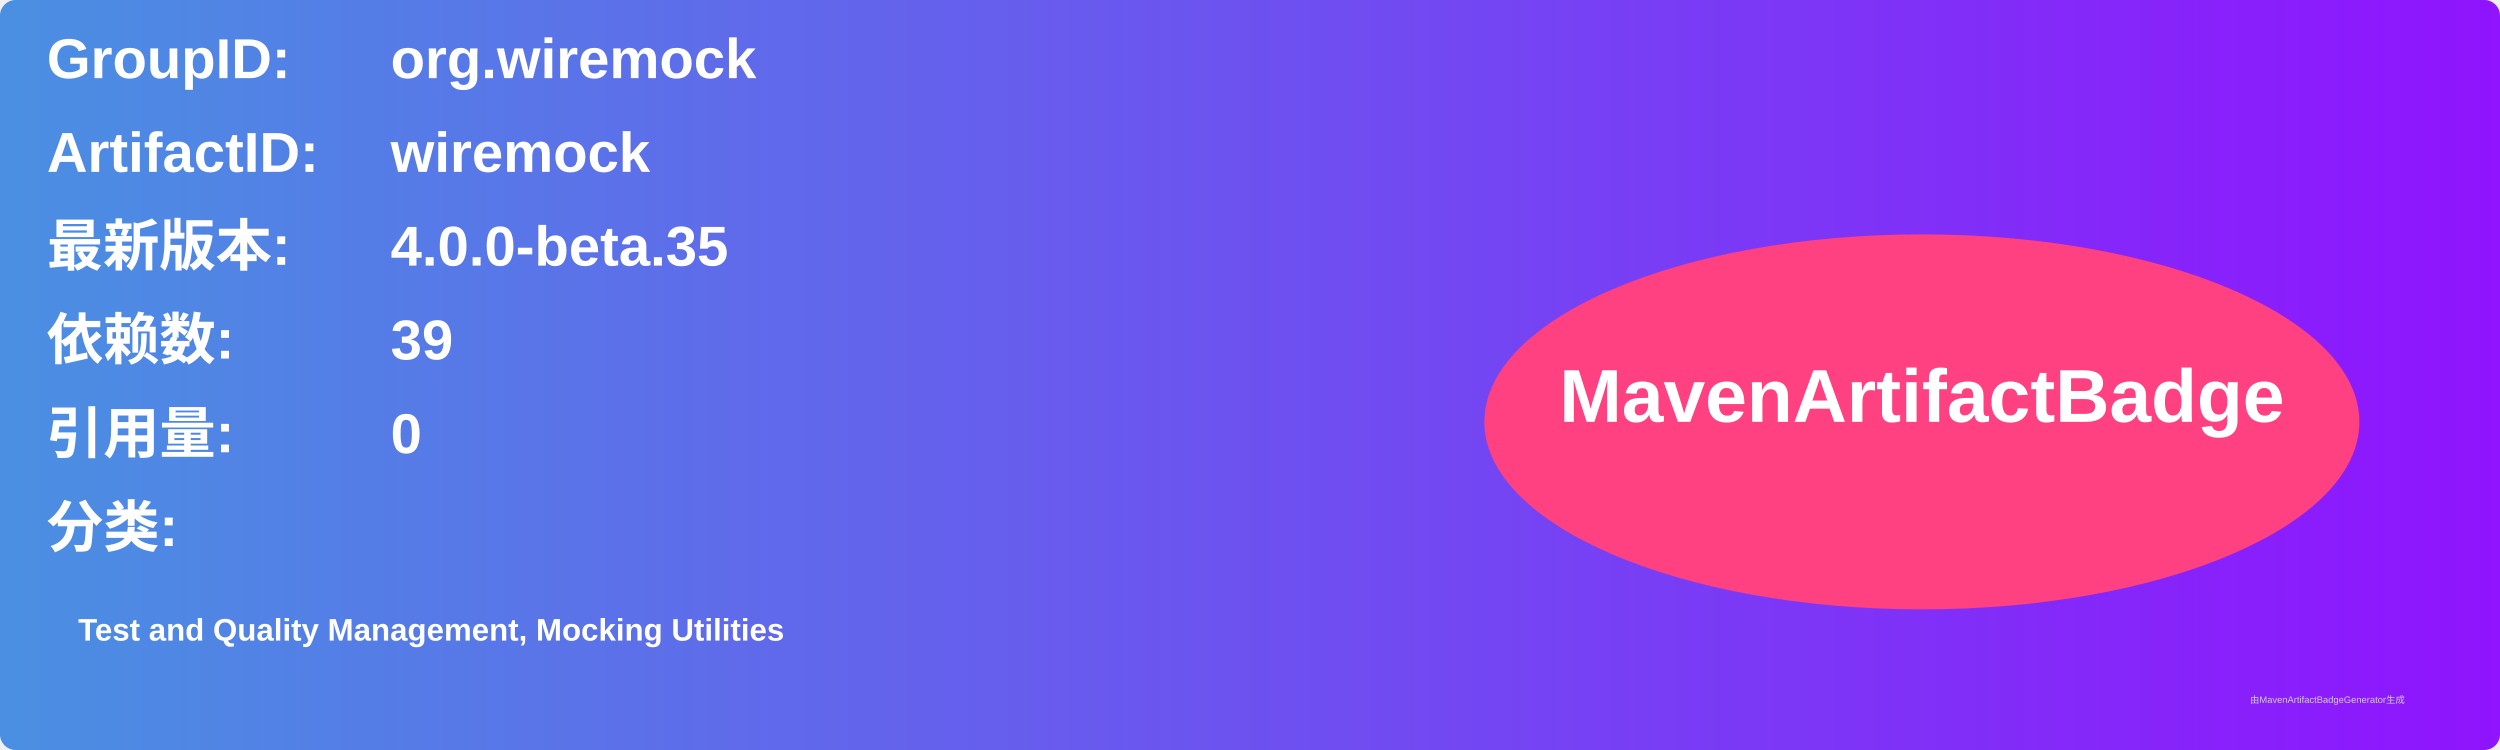
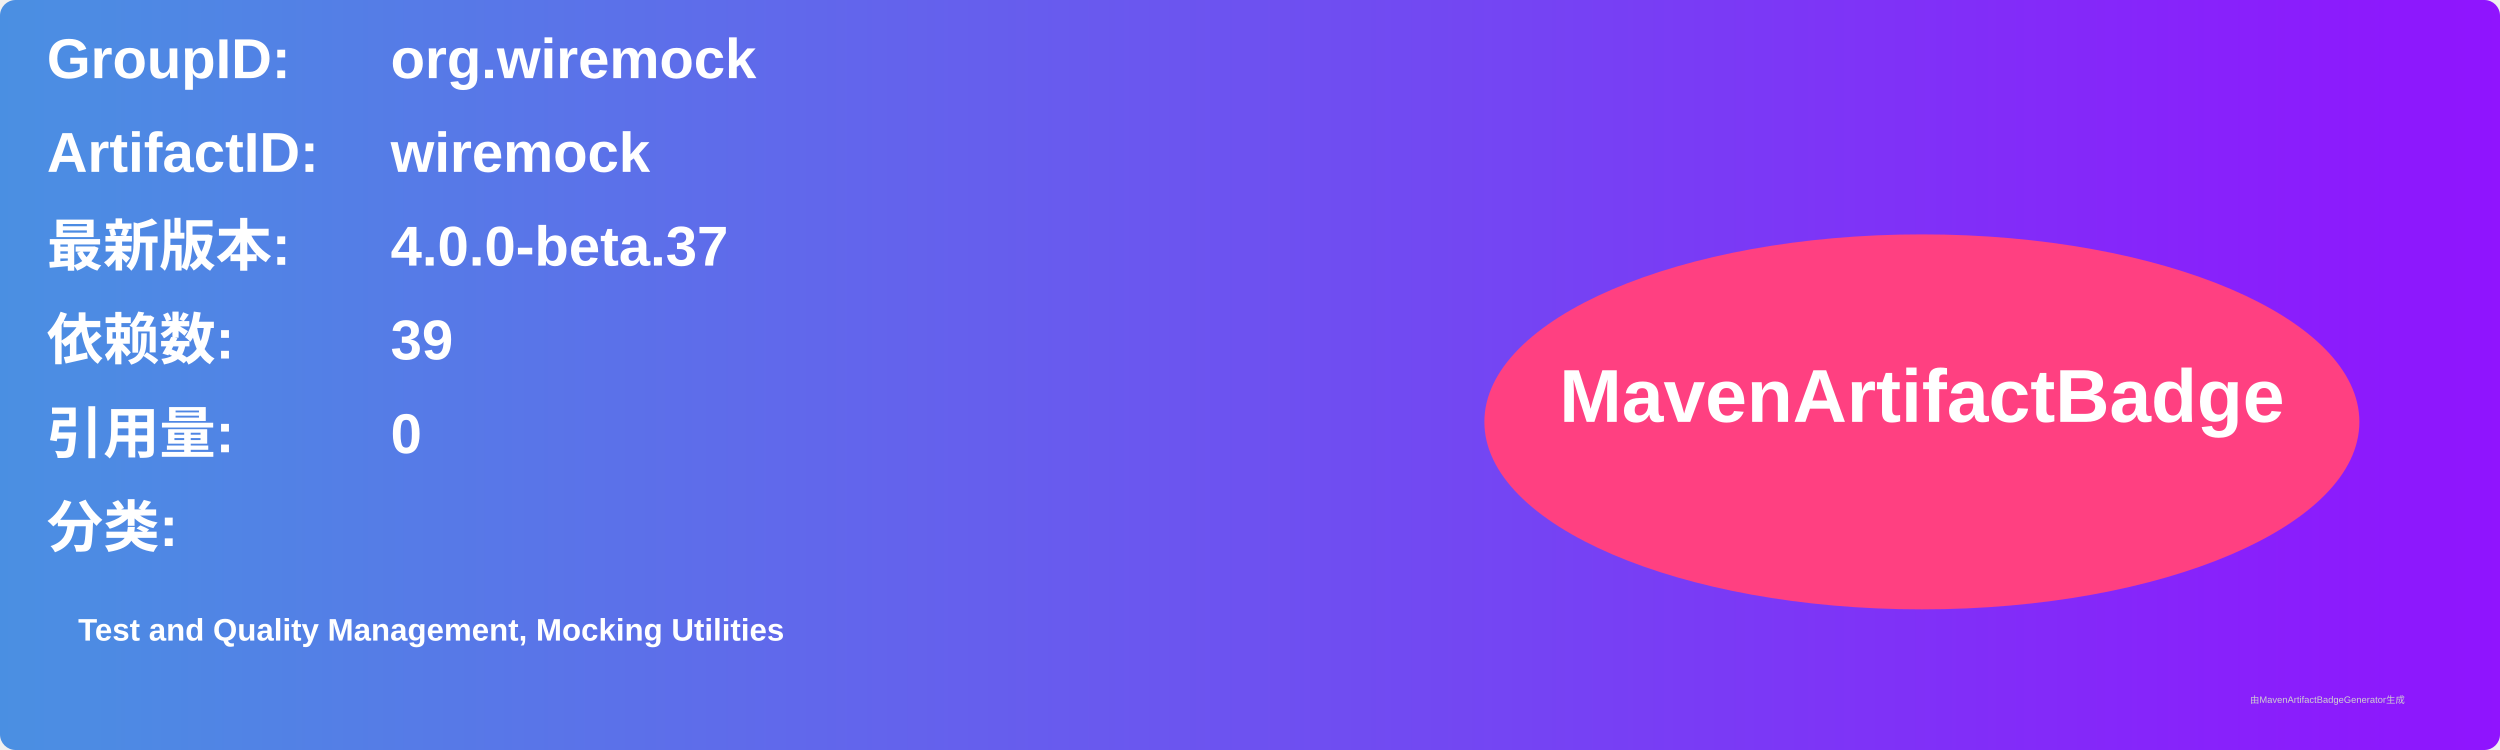
<svg xmlns="http://www.w3.org/2000/svg" width="800" height="240" viewBox="0 0 800 240">
  <linearGradient id="grad" x1="0%" y1="0%" x2="100%" y2="0%">
    <stop offset="0%" stop-color="#4a90e2" />
    <stop offset="100%" stop-color="#9013fe" />
  </linearGradient>
  <rect width="100%" height="100%" rx="5" ry="5" fill="url(#grad)" />
  <g transform="translate(15, 15)">
    <text x="0" y="10" font-family="Arial" font-size="18" fill="white" font-weight="bold" width="260">GroupID:</text>
    <text x="110" y="10" font-family="Arial" font-size="18" fill="white" font-weight="bold" width="460">org.wiremock</text>
    <text x="0" y="40" font-family="Arial" font-size="18" fill="white" font-weight="bold" width="260">ArtifactID:</text>
    <text x="110" y="40" font-family="Arial" font-size="18" fill="white" font-weight="bold" width="460">wiremock</text>
    <text x="0" y="70" font-family="Arial" font-size="18" fill="white" font-weight="bold">最新版本:</text>
    <text x="110" y="70" font-family="Arial" font-size="18" fill="white" font-weight="bold">
-       <tspan font-weight="bold">4.0.0-beta.35</tspan>
+       <tspan font-weight="bold">4.0.0-beta.37</tspan>
    </text>
    <text x="0" y="100" font-family="Arial" font-size="18" fill="white" font-weight="bold">依赖数: </text>
    <text x="110" y="100" font-family="Arial" font-size="18" fill="white">
      <tspan font-weight="bold">39</tspan>
    </text>
    <text x="0" y="130" font-family="Arial" font-size="18" fill="white" font-weight="bold">引用量: </text>
    <text x="110" y="130" font-family="Arial" font-size="18" fill="white">
      <tspan font-weight="bold">0</tspan>
    </text>
    <text x="0" y="160" font-family="Arial" font-size="18" fill="white" font-weight="bold">分类:</text>
    <text x="10" y="190" font-family="Arial" font-size="10" fill="white">
      <tspan font-weight="bold">Test and Quality Management, Mocking Utilities</tspan>
    </text>
    <ellipse cx="600" cy="120" rx="140" ry="60" fill="#ff4081" />
    <text x="600" y="120" text-anchor="middle" font-family="Arial" font-size="24" fill="white" font-weight="bold">MavenArtifactBadge</text>
  </g>
  <text x="720" y="225" font-family="Arial" font-size="3" fill="#d0d0d0">由MavenArtifactBadgeGenerator生成</text>
</svg>
